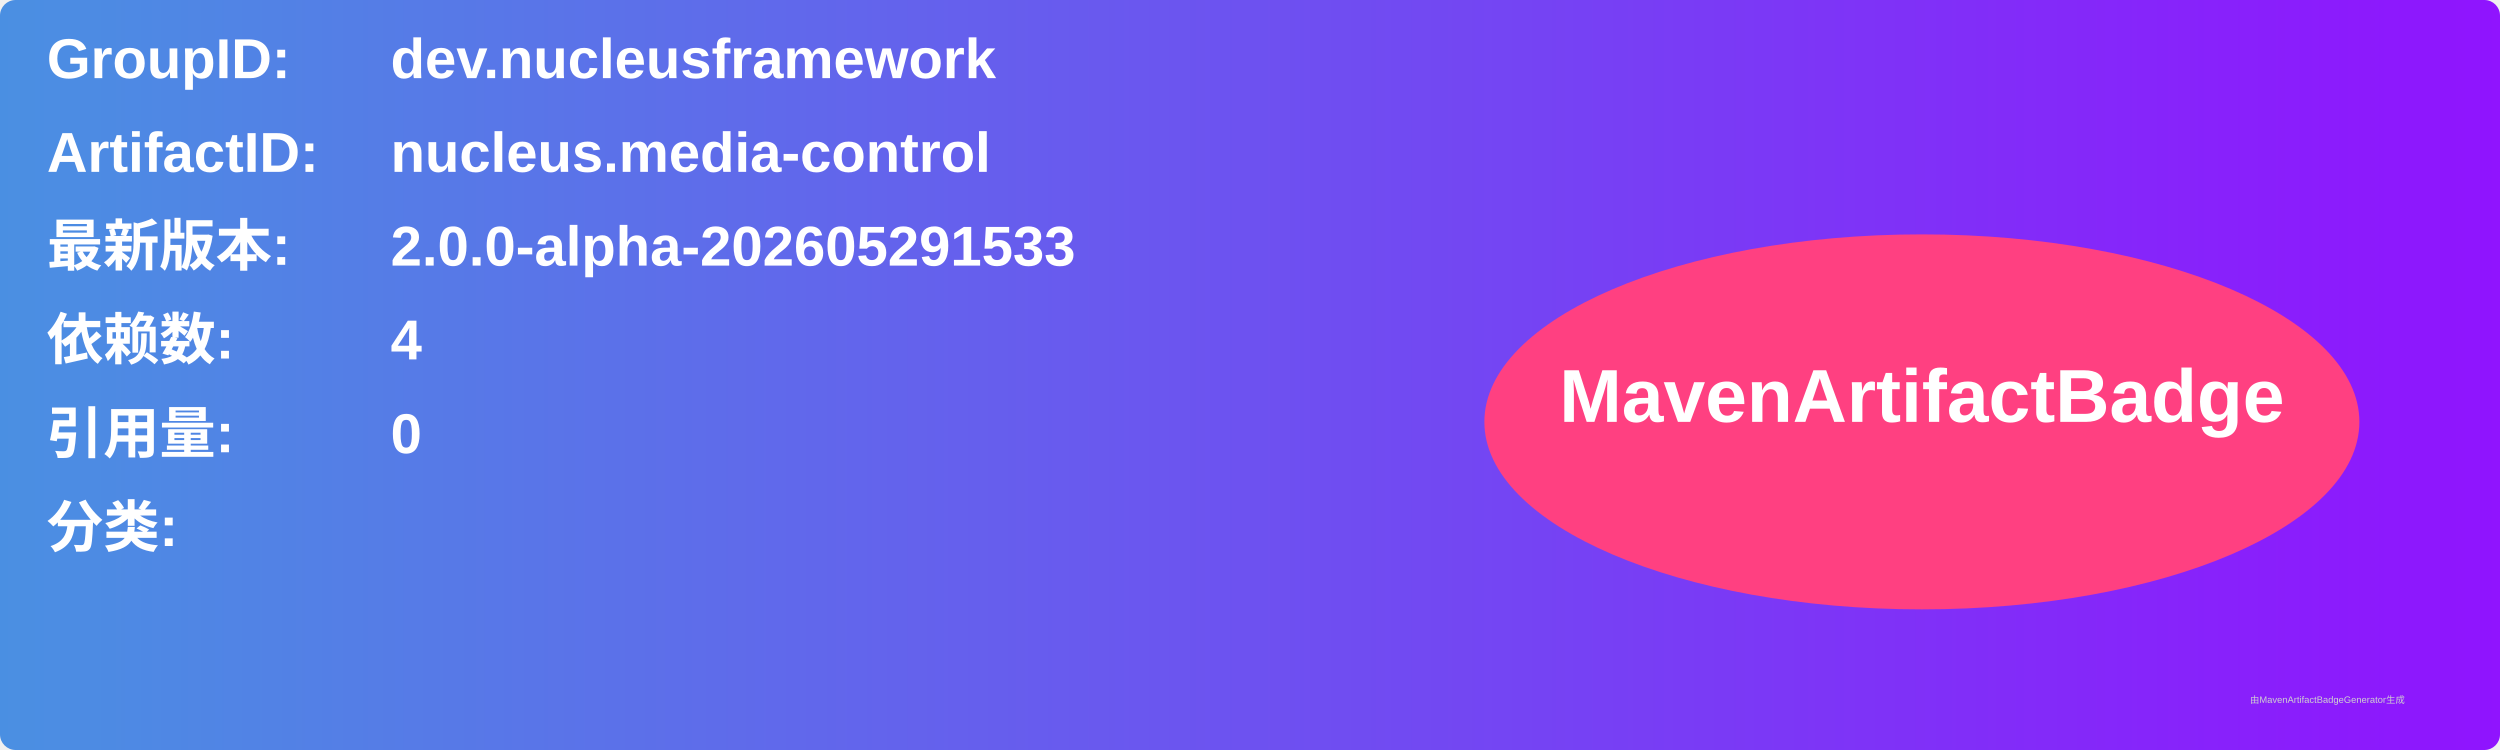
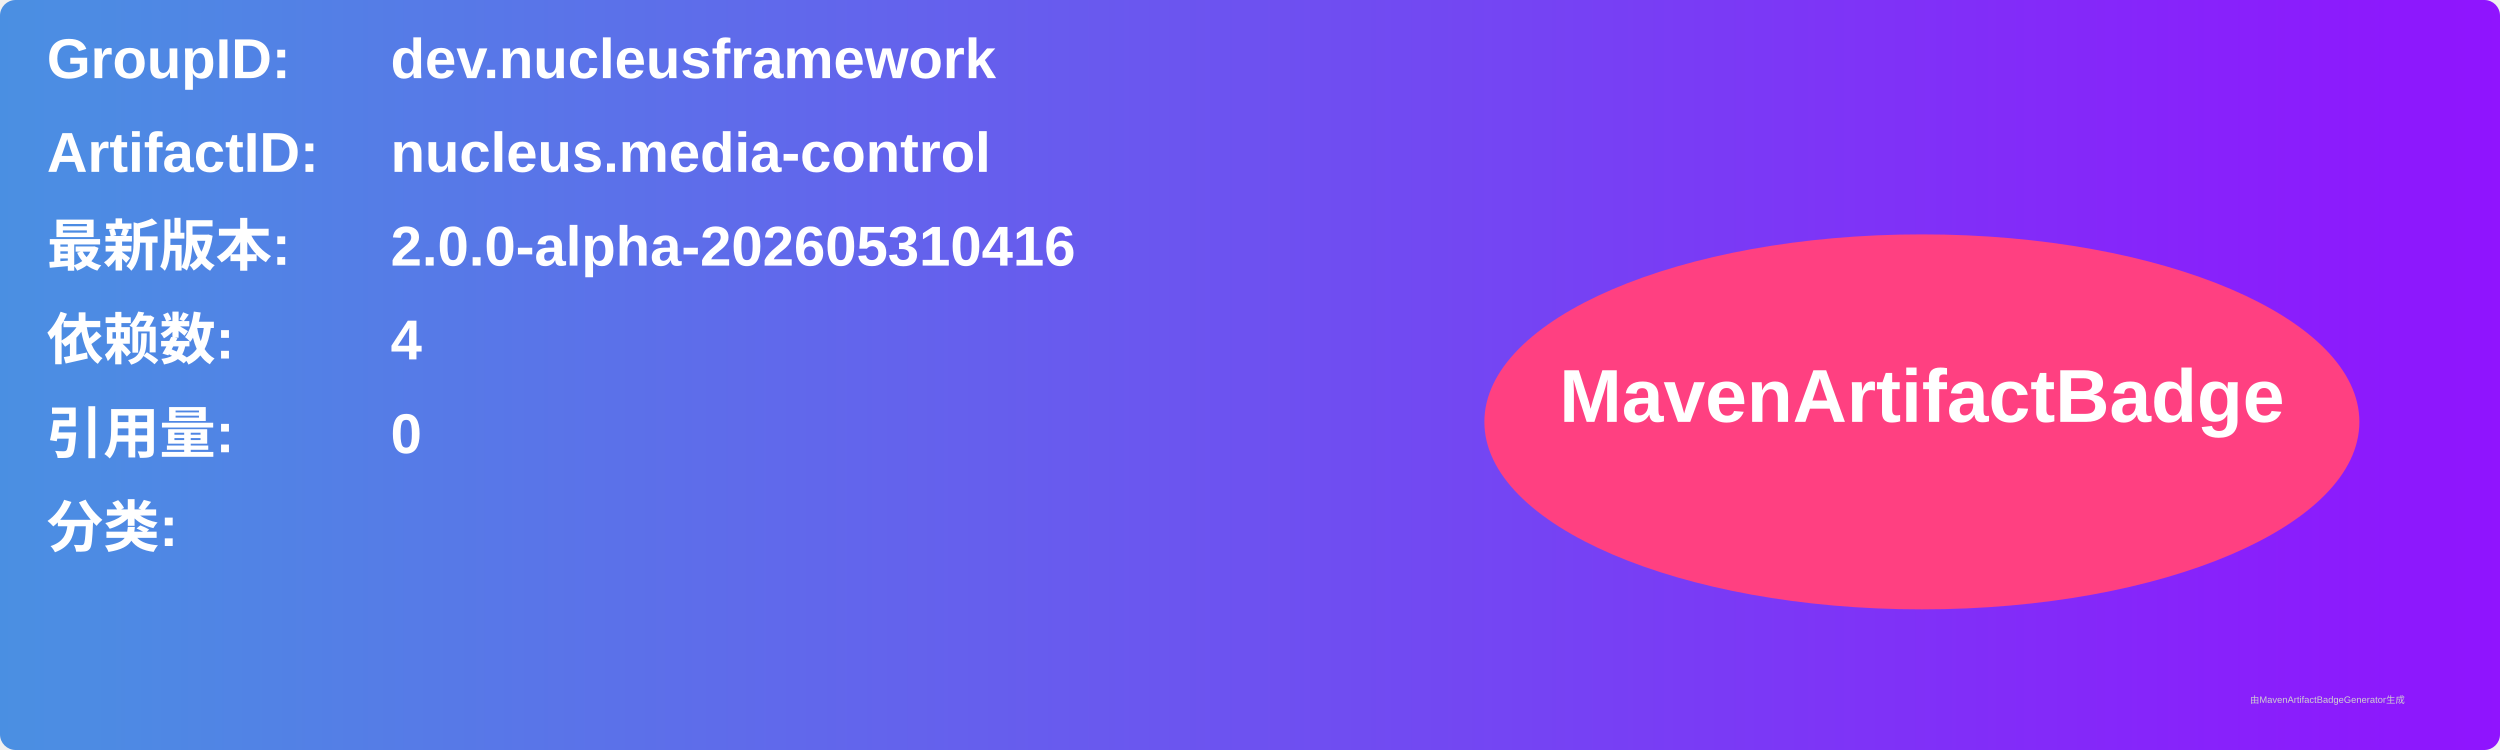
<svg xmlns="http://www.w3.org/2000/svg" width="800" height="240" viewBox="0 0 800 240">
  <linearGradient id="grad" x1="0%" y1="0%" x2="100%" y2="0%">
    <stop offset="0%" stop-color="#4a90e2" />
    <stop offset="100%" stop-color="#9013fe" />
  </linearGradient>
  <rect width="100%" height="100%" rx="5" ry="5" fill="url(#grad)" />
  <g transform="translate(15, 15)">
    <text x="0" y="10" font-family="Arial" font-size="18" fill="white" font-weight="bold" width="260">GroupID:</text>
    <text x="110" y="10" font-family="Arial" font-size="18" fill="white" font-weight="bold" width="460">dev.nucleusframework</text>
    <text x="0" y="40" font-family="Arial" font-size="18" fill="white" font-weight="bold" width="260">ArtifactID:</text>
    <text x="110" y="40" font-family="Arial" font-size="18" fill="white" font-weight="bold" width="460">nucleus.media-control</text>
    <text x="0" y="70" font-family="Arial" font-size="18" fill="white" font-weight="bold">最新版本:</text>
    <text x="110" y="70" font-family="Arial" font-size="18" fill="white" font-weight="bold">
-       <tspan font-weight="bold">2.0.0-alpha-202605291533</tspan>
+       <tspan font-weight="bold">2.0.0-alpha-202605310416</tspan>
    </text>
    <text x="0" y="100" font-family="Arial" font-size="18" fill="white" font-weight="bold">依赖数: </text>
    <text x="110" y="100" font-family="Arial" font-size="18" fill="white">
      <tspan font-weight="bold">4</tspan>
    </text>
    <text x="0" y="130" font-family="Arial" font-size="18" fill="white" font-weight="bold">引用量: </text>
    <text x="110" y="130" font-family="Arial" font-size="18" fill="white">
      <tspan font-weight="bold">0</tspan>
    </text>
    <text x="0" y="160" font-family="Arial" font-size="18" fill="white" font-weight="bold">分类:</text>
    <text x="10" y="190" font-family="Arial" font-size="10" fill="white">
      <tspan font-weight="bold" />
    </text>
    <ellipse cx="600" cy="120" rx="140" ry="60" fill="#ff4081" />
    <text x="600" y="120" text-anchor="middle" font-family="Arial" font-size="24" fill="white" font-weight="bold">MavenArtifactBadge</text>
  </g>
  <text x="720" y="225" font-family="Arial" font-size="3" fill="#d0d0d0">由MavenArtifactBadgeGenerator生成</text>
</svg>
